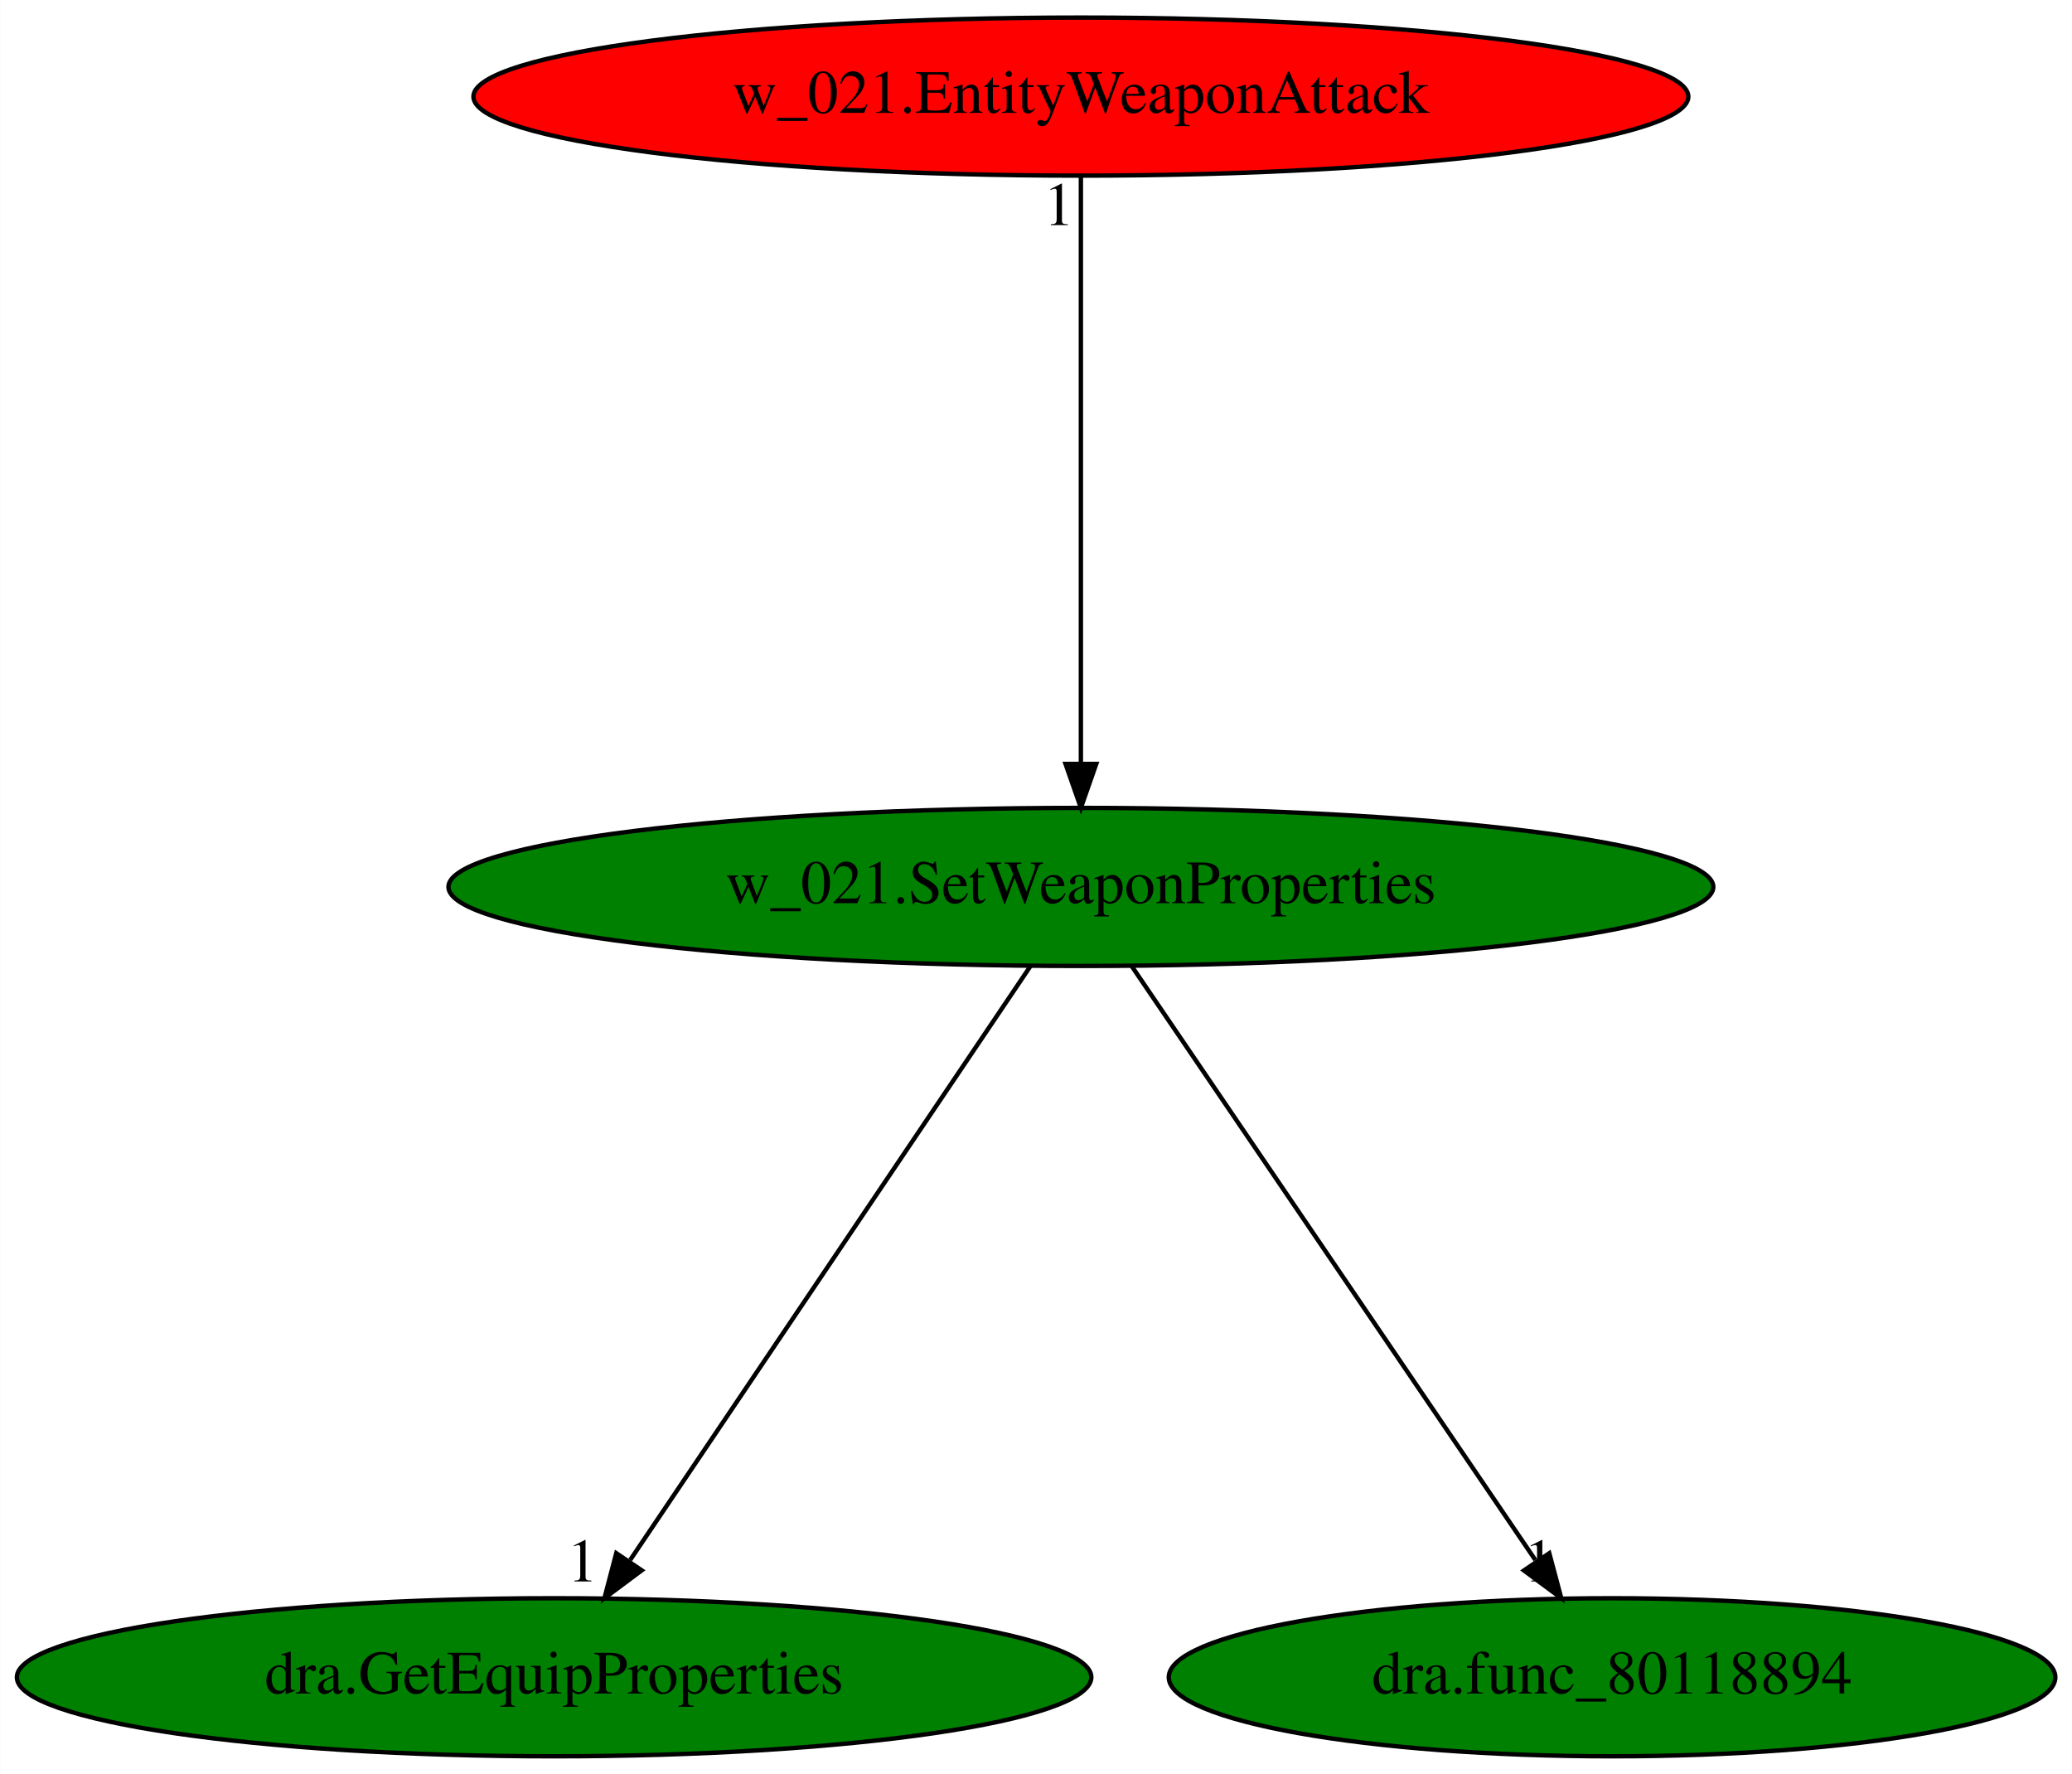
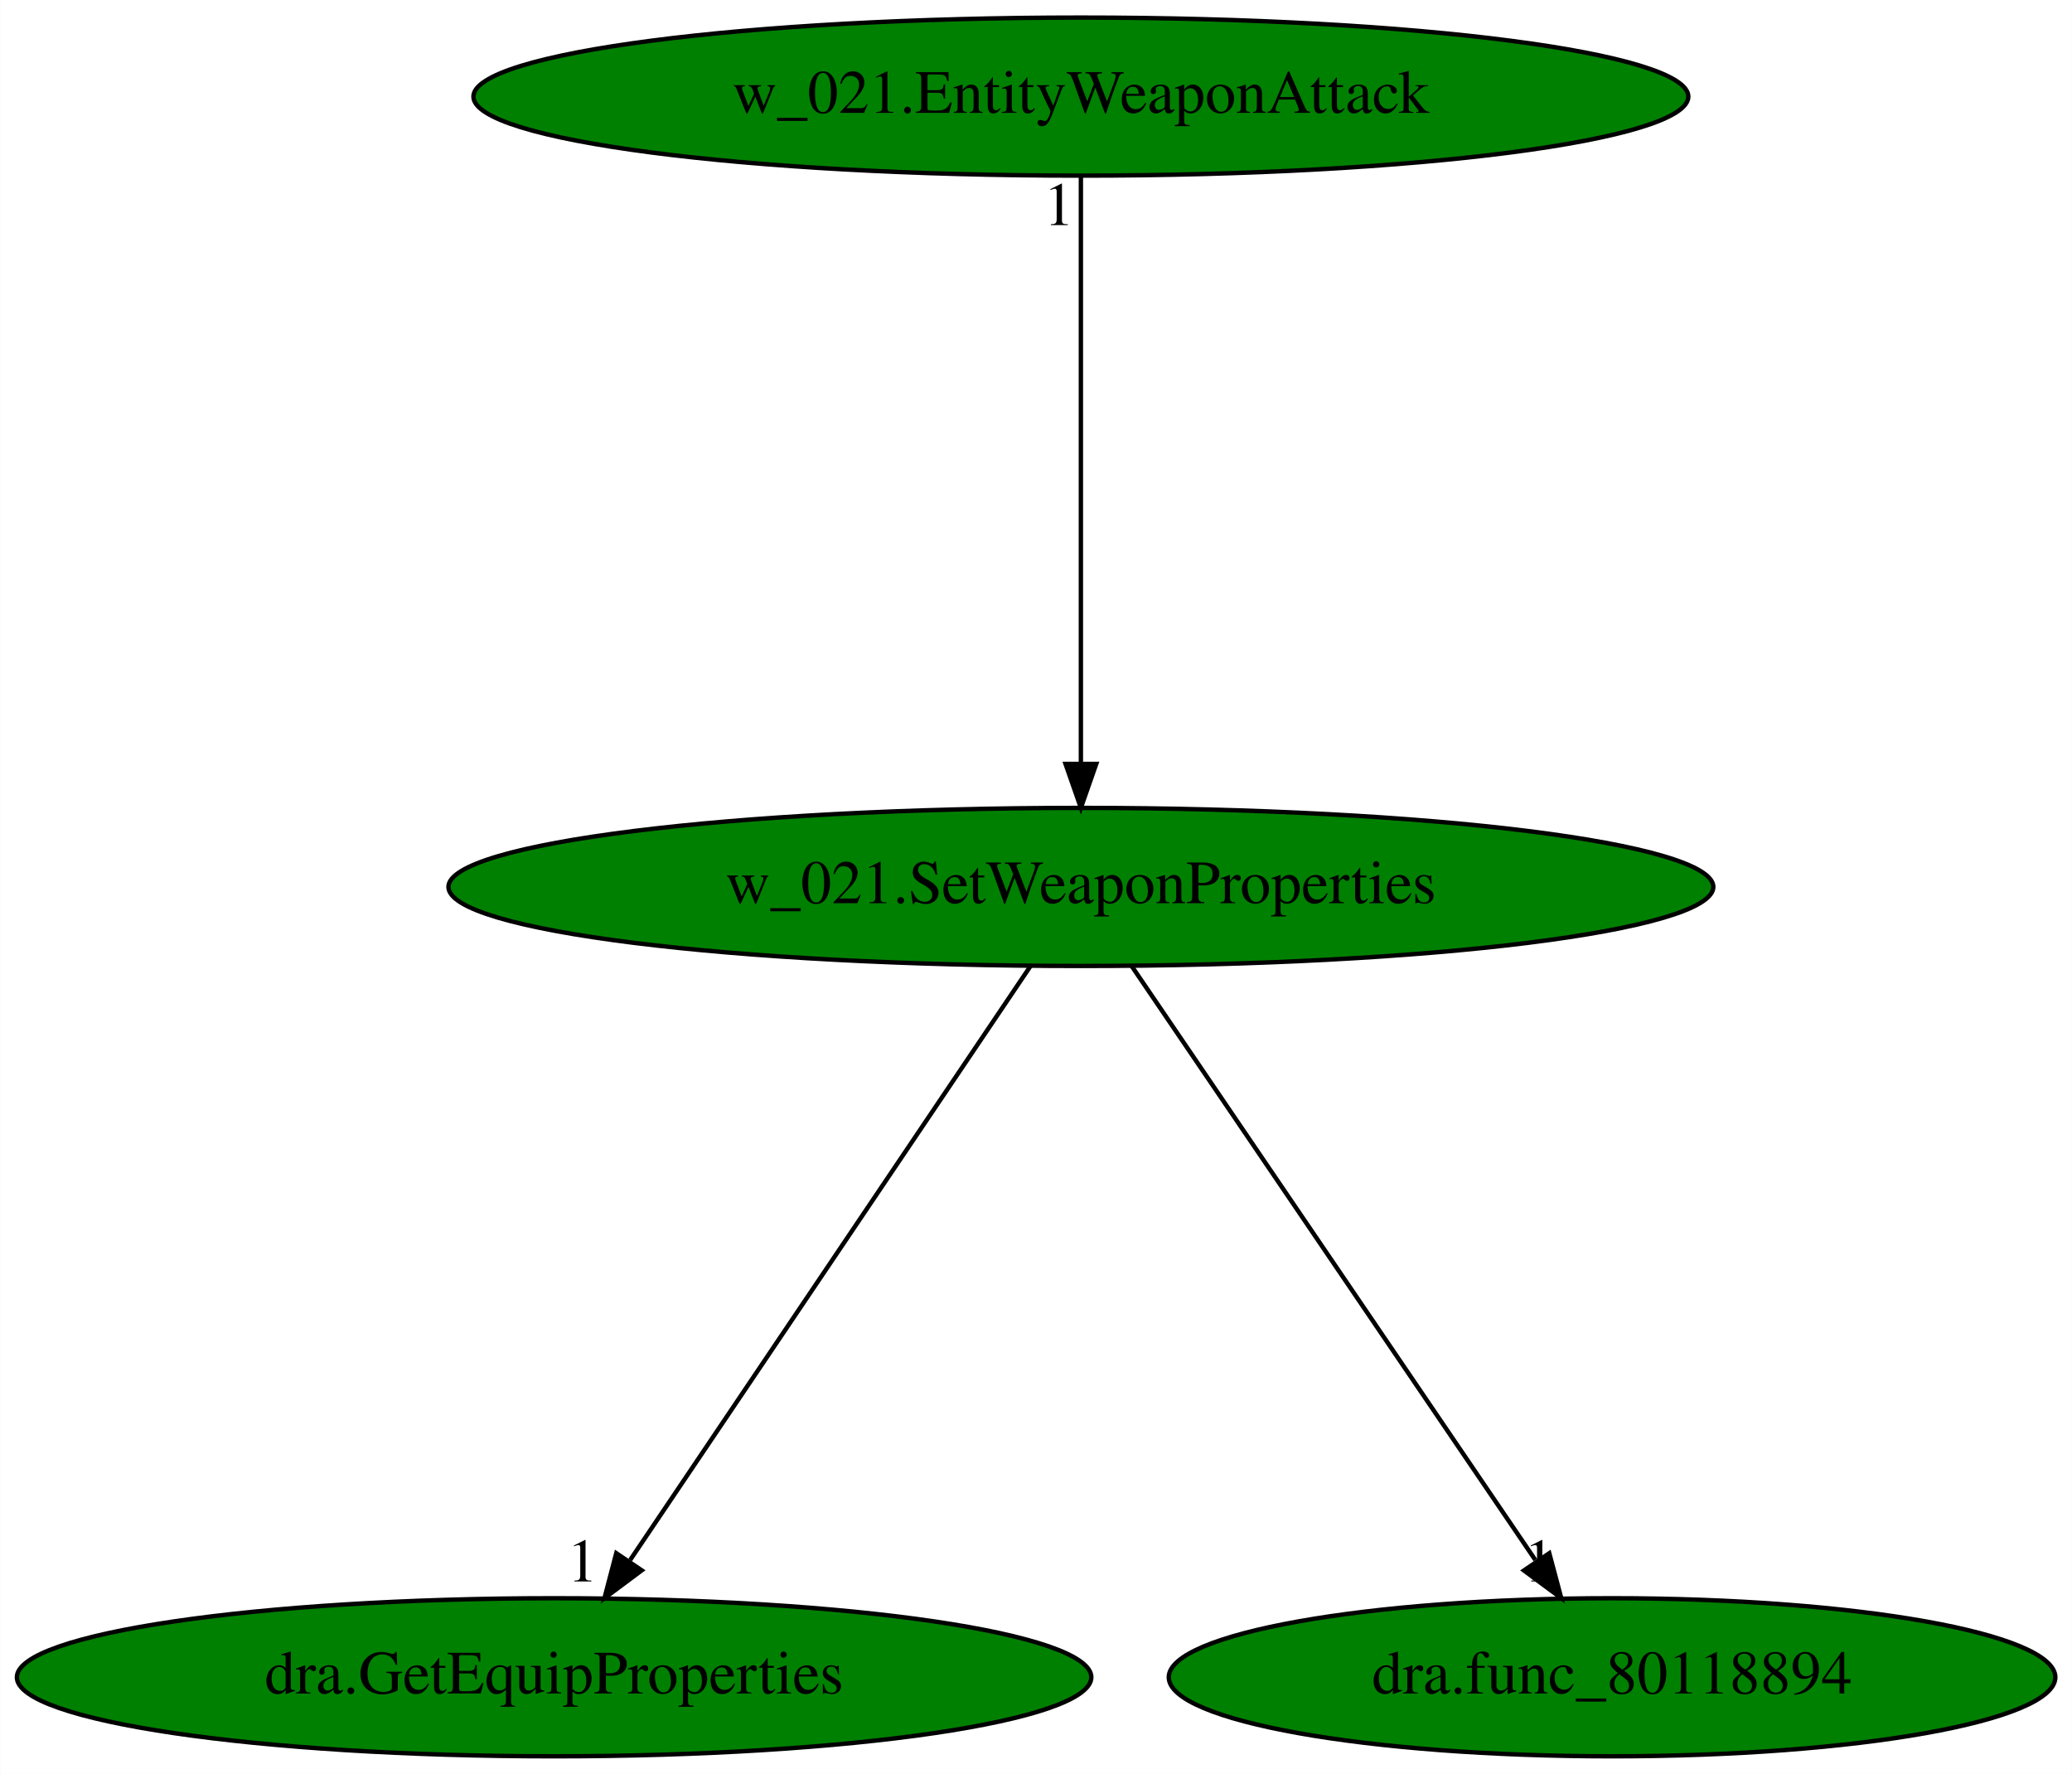
<svg xmlns="http://www.w3.org/2000/svg" xmlns:xlink="http://www.w3.org/1999/xlink" width="472pt" height="404pt" viewBox="0.00 0.00 471.93 404.00">
  <g id="graph0" class="graph" transform="scale(1 1) rotate(0) translate(4 400)">
    <polygon fill="white" stroke="transparent" points="-4,4 -4,-400 467.93,-400 467.93,4 -4,4" />
    <g id="node1" class="node">
      <ellipse fill="green" stroke="black" cx="242.19" cy="-198" rx="144.07" ry="18" />
      <text text-anchor="middle" x="242.19" y="-194.3" font-family="Times,serif" font-size="14.00">w_021.SetWeaponProperties</text>
    </g>
    <g id="node2" class="node">
      <g id="a_node2">
        <a xlink:href="dra.GetEquipProperties.svg" xlink:title="dra.GetEquipProperties">
          <ellipse fill="green" stroke="black" cx="122.19" cy="-18" rx="122.38" ry="18" />
          <text text-anchor="middle" x="122.19" y="-14.3" font-family="Times,serif" font-size="14.00">dra.GetEquipProperties</text>
        </a>
      </g>
    </g>
    <g id="edge1" class="edge">
      <path fill="none" stroke="black" d="M230.68,-179.93C209.54,-148.57 164.39,-81.6 139.52,-44.71" />
      <polygon fill="black" stroke="black" points="142.15,-42.35 133.66,-36.02 136.35,-46.26 142.15,-42.35" />
      <text text-anchor="middle" x="128.66" y="-39.82" font-family="Times,serif" font-size="14.00">1</text>
    </g>
    <g id="node3" class="node">
      <g id="a_node3">
        <a xlink:href="dra.func_80118894.svg" xlink:title="dra.func_80118894">
          <ellipse fill="green" stroke="black" cx="363.19" cy="-18" rx="100.98" ry="18" />
          <text text-anchor="middle" x="363.19" y="-14.3" font-family="Times,serif" font-size="14.00">dra.func_80118894</text>
        </a>
      </g>
    </g>
    <g id="edge2" class="edge">
      <path fill="none" stroke="black" d="M253.79,-179.93C275.11,-148.57 320.63,-81.6 345.71,-44.71" />
      <polygon fill="black" stroke="black" points="348.89,-46.25 351.62,-36.02 343.11,-42.32 348.89,-46.25" />
      <text text-anchor="middle" x="346.62" y="-39.82" font-family="Times,serif" font-size="14.00">1</text>
    </g>
    <g id="node4" class="node">
      <g id="a_node4">
        <a xlink:href="w_021.EntityWeaponAttack.svg" xlink:title="w_021.EntityWeaponAttack">
-           <ellipse fill="red" stroke="black" cx="242.19" cy="-378" rx="138.38" ry="18" />
+           <ellipse fill="green" stroke="black" cx="242.19" cy="-378" rx="138.38" ry="18" />
          <text text-anchor="middle" x="242.19" y="-374.3" font-family="Times,serif" font-size="14.00">w_021.EntityWeaponAttack</text>
        </a>
      </g>
    </g>
    <g id="edge3" class="edge">
      <path fill="none" stroke="black" d="M242.19,-359.93C242.19,-328.97 242.19,-263.3 242.19,-226.13" />
      <polygon fill="black" stroke="black" points="245.69,-226.02 242.19,-216.02 238.69,-226.02 245.69,-226.02" />
      <text text-anchor="middle" x="237.19" y="-348.73" font-family="Times,serif" font-size="14.00">1</text>
    </g>
  </g>
</svg>
